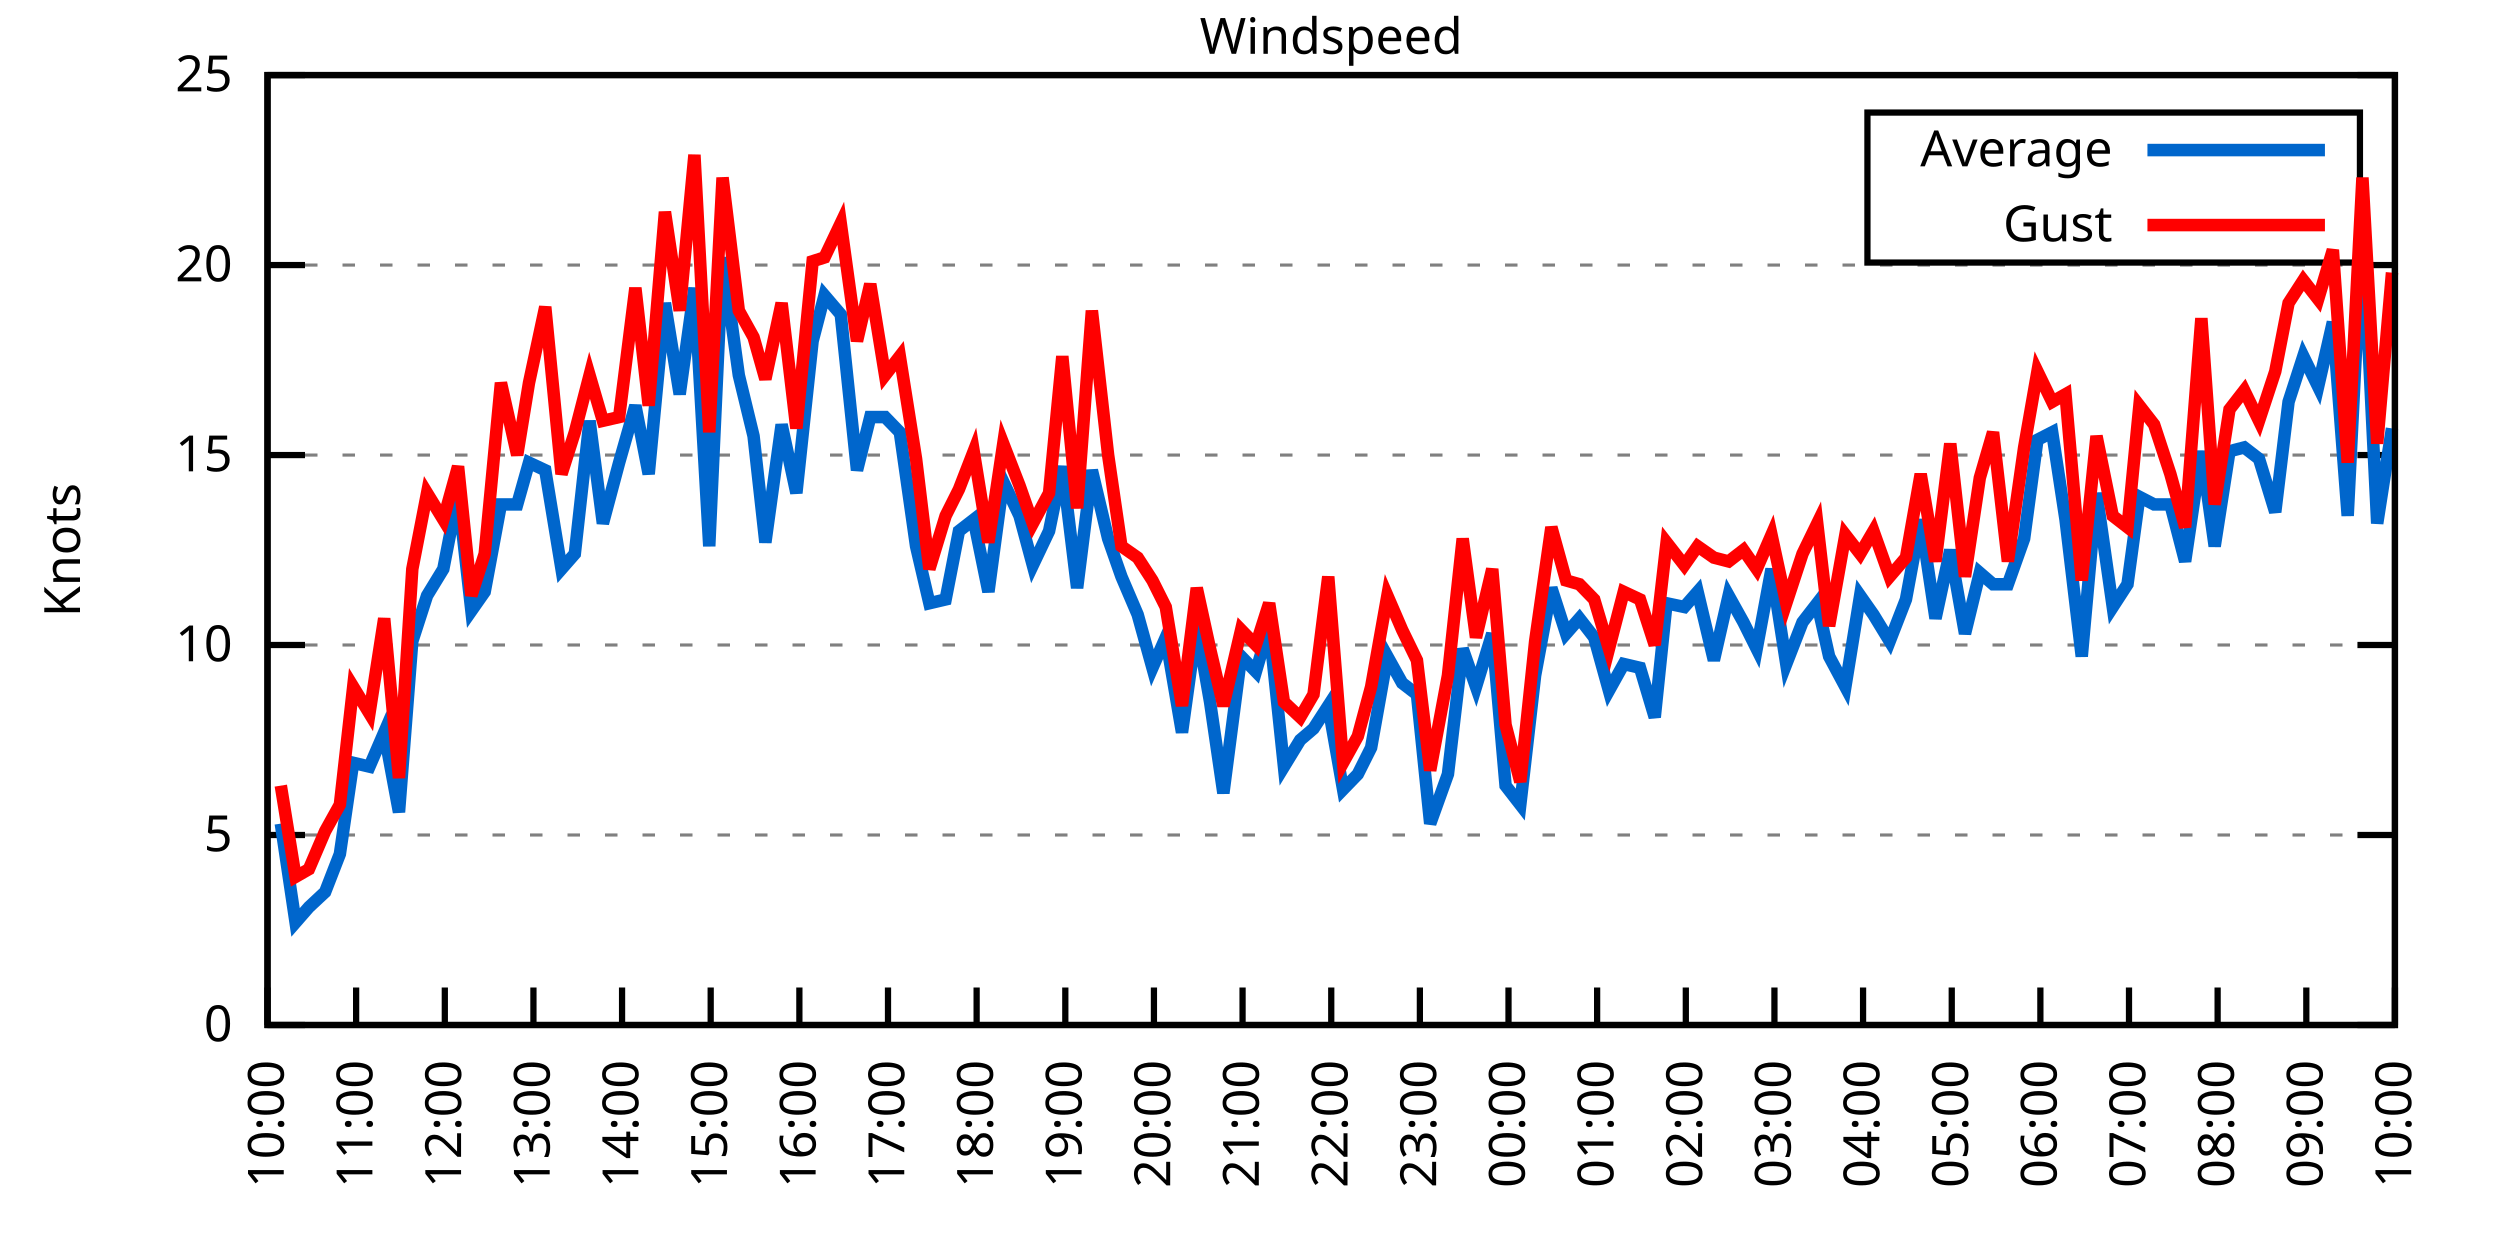
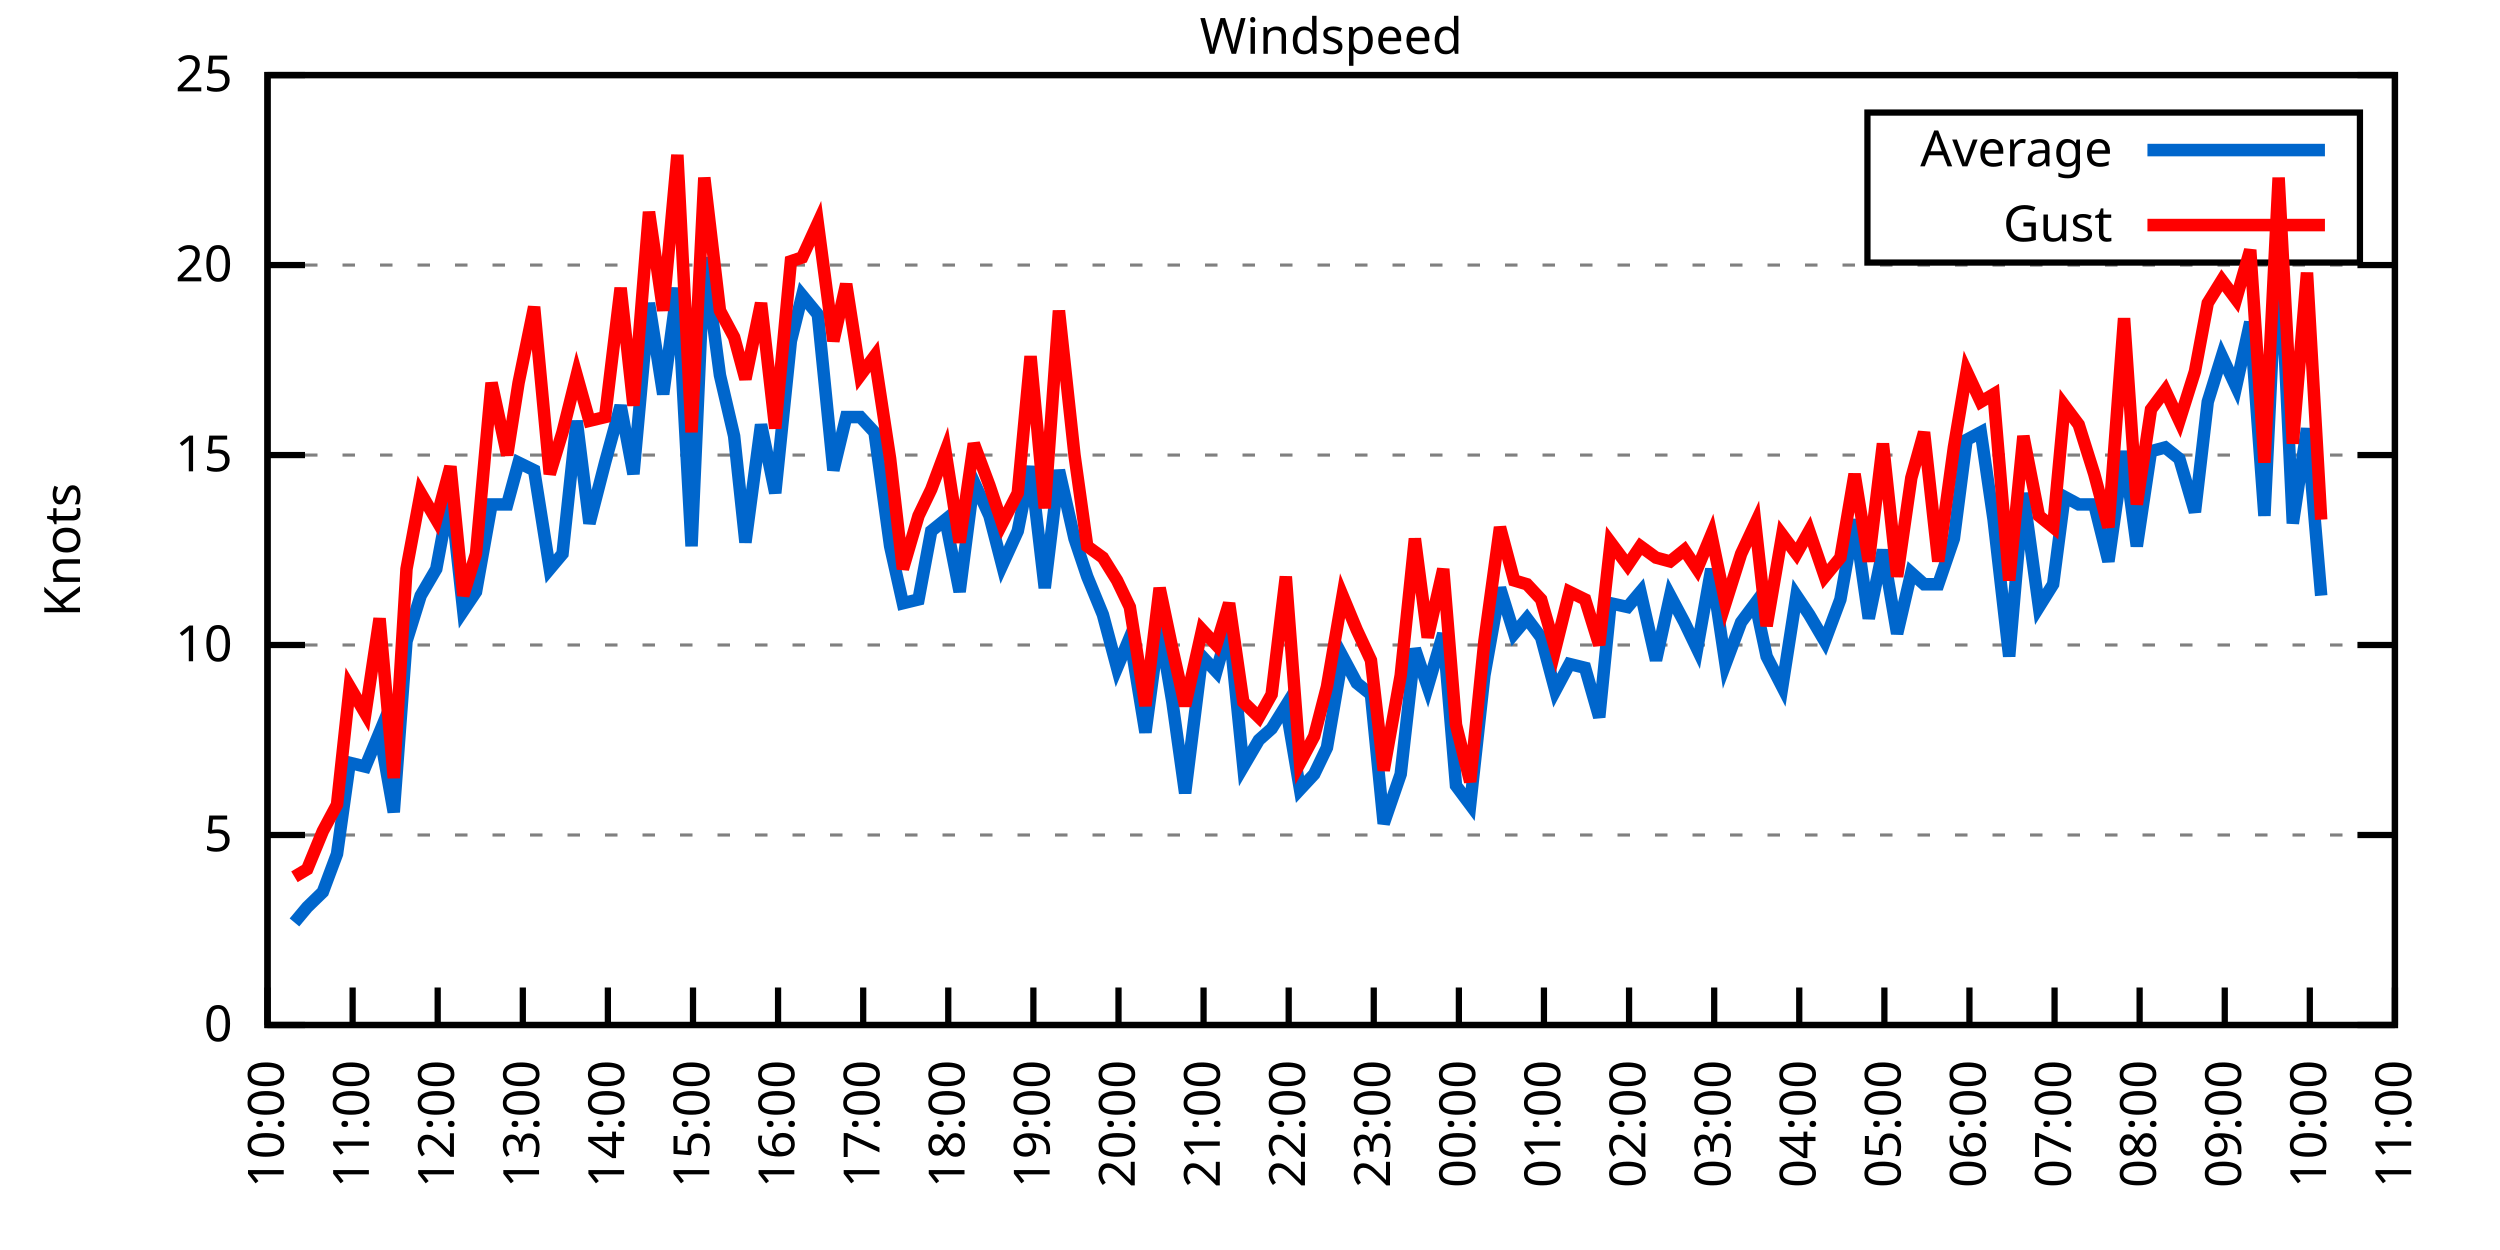
<svg xmlns="http://www.w3.org/2000/svg" xmlns:xlink="http://www.w3.org/1999/xlink" width="400" height="200" viewBox="0 0 400 200">
  <g id="gnuplot_canvas">
    <rect x="0" y="0" width="400" height="200" fill="none" />
    <defs>
      <circle id="gpDot" r="0.5" stroke-width="0.5" stroke="currentColor" />
      <path id="gpPt0" stroke-width="0.333" stroke="currentColor" d="M-1,0 h2 M0,-1 v2" />
      <path id="gpPt1" stroke-width="0.333" stroke="currentColor" d="M-1,-1 L1,1 M1,-1 L-1,1" />
      <path id="gpPt2" stroke-width="0.333" stroke="currentColor" d="M-1,0 L1,0 M0,-1 L0,1 M-1,-1 L1,1 M-1,1 L1,-1" />
      <rect id="gpPt3" stroke-width="0.333" stroke="currentColor" x="-1" y="-1" width="2" height="2" />
      <rect id="gpPt4" stroke-width="0.333" stroke="currentColor" fill="currentColor" x="-1" y="-1" width="2" height="2" />
      <circle id="gpPt5" stroke-width="0.333" stroke="currentColor" cx="0" cy="0" r="1" />
      <use xlink:href="#gpPt5" id="gpPt6" fill="currentColor" stroke="none" />
      <path id="gpPt7" stroke-width="0.333" stroke="currentColor" d="M0,-1.33 L-1.33,0.67 L1.33,0.67 z" />
      <use xlink:href="#gpPt7" id="gpPt8" fill="currentColor" stroke="none" />
      <use xlink:href="#gpPt7" id="gpPt9" stroke="currentColor" transform="rotate(180)" />
      <use xlink:href="#gpPt9" id="gpPt10" fill="currentColor" stroke="none" />
      <use xlink:href="#gpPt3" id="gpPt11" stroke="currentColor" transform="rotate(45)" />
      <use xlink:href="#gpPt11" id="gpPt12" fill="currentColor" stroke="none" />
      <path id="gpPt13" stroke-width="0.333" stroke="currentColor" d="M0,1.330 L1.265,0.411 L0.782,-1.067 L-0.782,-1.076 L-1.265,0.411 z" />
      <use xlink:href="#gpPt13" id="gpPt14" fill="currentColor" stroke="none" />
      <filter id="textbox" filterUnits="objectBoundingBox" x="0" y="0" height="1" width="1">
        <feFlood flood-color="white" flood-opacity="1" result="bgnd" />
        <feComposite in="SourceGraphic" in2="bgnd" operator="atop" />
      </filter>
      <filter id="greybox" filterUnits="objectBoundingBox" x="0" y="0" height="1" width="1">
        <feFlood flood-color="lightgrey" flood-opacity="1" result="grey" />
        <feComposite in="SourceGraphic" in2="grey" operator="atop" />
      </filter>
    </defs>
    <g fill="none" color="white" stroke="currentColor" stroke-width="1.00" stroke-linecap="butt" stroke-linejoin="miter">
</g>
    <g fill="none" color="black" stroke="currentColor" stroke-width="1.00" stroke-linecap="butt" stroke-linejoin="miter">
      <g stroke="none" shape-rendering="crispEdges">
        <polygon fill="rgb(255, 255, 255)" points="42.80,164.00 383.18,164.00 383.18,12.02 42.80,12.02 " />
      </g>
    </g>
    <g fill="none" color="black" stroke="currentColor" stroke-width="1.00" stroke-linecap="butt" stroke-linejoin="miter">
</g>
    <g fill="none" color="black" stroke="black" stroke-width="0.50" stroke-linecap="butt" stroke-linejoin="miter">
</g>
    <g fill="none" color="gray" stroke="currentColor" stroke-width="0.50" stroke-linecap="butt" stroke-linejoin="miter">
      <path stroke="gray" stroke-dasharray="2,4" class="gridline" d="M42.80,164.00 L383.19,164.00  " />
    </g>
    <g fill="none" color="gray" stroke="gray" stroke-width="1.00" stroke-linecap="butt" stroke-linejoin="miter">
</g>
    <g fill="none" color="black" stroke="currentColor" stroke-width="1.00" stroke-linecap="butt" stroke-linejoin="miter">
      <path stroke="black" d="M42.80,164.00 L48.80,164.00 M383.19,164.00 L377.19,164.00  " />
      <g transform="translate(37.20,166.60)" stroke="none" fill="black" font-family="Sans" font-size="8.00" text-anchor="end">
        <text>
          <tspan font-family="Sans"> 0</tspan>
        </text>
      </g>
    </g>
    <g fill="none" color="black" stroke="currentColor" stroke-width="1.00" stroke-linecap="butt" stroke-linejoin="miter">
</g>
    <g fill="none" color="black" stroke="black" stroke-width="0.50" stroke-linecap="butt" stroke-linejoin="miter">
</g>
    <g fill="none" color="gray" stroke="currentColor" stroke-width="0.50" stroke-linecap="butt" stroke-linejoin="miter">
      <path stroke="gray" stroke-dasharray="2,4" class="gridline" d="M42.80,133.60 L383.19,133.60  " />
    </g>
    <g fill="none" color="gray" stroke="gray" stroke-width="1.00" stroke-linecap="butt" stroke-linejoin="miter">
</g>
    <g fill="none" color="black" stroke="currentColor" stroke-width="1.00" stroke-linecap="butt" stroke-linejoin="miter">
      <path stroke="black" d="M42.80,133.60 L48.80,133.60 M383.19,133.60 L377.19,133.60  " />
      <g transform="translate(37.20,136.20)" stroke="none" fill="black" font-family="Sans" font-size="8.00" text-anchor="end">
        <text>
          <tspan font-family="Sans"> 5</tspan>
        </text>
      </g>
    </g>
    <g fill="none" color="black" stroke="currentColor" stroke-width="1.00" stroke-linecap="butt" stroke-linejoin="miter">
</g>
    <g fill="none" color="black" stroke="black" stroke-width="0.50" stroke-linecap="butt" stroke-linejoin="miter">
</g>
    <g fill="none" color="gray" stroke="currentColor" stroke-width="0.50" stroke-linecap="butt" stroke-linejoin="miter">
      <path stroke="gray" stroke-dasharray="2,4" class="gridline" d="M42.80,103.20 L383.19,103.20  " />
    </g>
    <g fill="none" color="gray" stroke="gray" stroke-width="1.00" stroke-linecap="butt" stroke-linejoin="miter">
</g>
    <g fill="none" color="black" stroke="currentColor" stroke-width="1.00" stroke-linecap="butt" stroke-linejoin="miter">
      <path stroke="black" d="M42.80,103.20 L48.80,103.20 M383.19,103.20 L377.19,103.20  " />
      <g transform="translate(37.20,105.80)" stroke="none" fill="black" font-family="Sans" font-size="8.00" text-anchor="end">
        <text>
          <tspan font-family="Sans"> 10</tspan>
        </text>
      </g>
    </g>
    <g fill="none" color="black" stroke="currentColor" stroke-width="1.00" stroke-linecap="butt" stroke-linejoin="miter">
</g>
    <g fill="none" color="black" stroke="black" stroke-width="0.50" stroke-linecap="butt" stroke-linejoin="miter">
</g>
    <g fill="none" color="gray" stroke="currentColor" stroke-width="0.50" stroke-linecap="butt" stroke-linejoin="miter">
      <path stroke="gray" stroke-dasharray="2,4" class="gridline" d="M42.80,72.81 L383.19,72.81  " />
    </g>
    <g fill="none" color="gray" stroke="gray" stroke-width="1.00" stroke-linecap="butt" stroke-linejoin="miter">
</g>
    <g fill="none" color="black" stroke="currentColor" stroke-width="1.00" stroke-linecap="butt" stroke-linejoin="miter">
      <path stroke="black" d="M42.80,72.81 L48.80,72.81 M383.19,72.81 L377.19,72.81  " />
      <g transform="translate(37.20,75.41)" stroke="none" fill="black" font-family="Sans" font-size="8.00" text-anchor="end">
        <text>
          <tspan font-family="Sans"> 15</tspan>
        </text>
      </g>
    </g>
    <g fill="none" color="black" stroke="currentColor" stroke-width="1.00" stroke-linecap="butt" stroke-linejoin="miter">
</g>
    <g fill="none" color="black" stroke="black" stroke-width="0.50" stroke-linecap="butt" stroke-linejoin="miter">
</g>
    <g fill="none" color="gray" stroke="currentColor" stroke-width="0.50" stroke-linecap="butt" stroke-linejoin="miter">
      <path stroke="gray" stroke-dasharray="2,4" class="gridline" d="M42.80,42.41 L383.19,42.41  " />
    </g>
    <g fill="none" color="gray" stroke="gray" stroke-width="1.00" stroke-linecap="butt" stroke-linejoin="miter">
</g>
    <g fill="none" color="black" stroke="currentColor" stroke-width="1.00" stroke-linecap="butt" stroke-linejoin="miter">
      <path stroke="black" d="M42.80,42.41 L48.80,42.41 M383.19,42.41 L377.19,42.41  " />
      <g transform="translate(37.20,45.01)" stroke="none" fill="black" font-family="Sans" font-size="8.00" text-anchor="end">
        <text>
          <tspan font-family="Sans"> 20</tspan>
        </text>
      </g>
    </g>
    <g fill="none" color="black" stroke="currentColor" stroke-width="1.00" stroke-linecap="butt" stroke-linejoin="miter">
</g>
    <g fill="none" color="black" stroke="black" stroke-width="0.50" stroke-linecap="butt" stroke-linejoin="miter">
</g>
    <g fill="none" color="gray" stroke="currentColor" stroke-width="0.50" stroke-linecap="butt" stroke-linejoin="miter">
      <path stroke="gray" stroke-dasharray="2,4" class="gridline" d="M42.80,12.01 L383.19,12.01  " />
    </g>
    <g fill="none" color="gray" stroke="gray" stroke-width="1.00" stroke-linecap="butt" stroke-linejoin="miter">
</g>
    <g fill="none" color="black" stroke="currentColor" stroke-width="1.00" stroke-linecap="butt" stroke-linejoin="miter">
      <path stroke="black" d="M42.80,12.01 L48.80,12.01 M383.19,12.01 L377.19,12.01  " />
      <g transform="translate(37.20,14.61)" stroke="none" fill="black" font-family="Sans" font-size="8.00" text-anchor="end">
        <text>
          <tspan font-family="Sans"> 25</tspan>
        </text>
      </g>
    </g>
    <g fill="none" color="black" stroke="currentColor" stroke-width="1.00" stroke-linecap="butt" stroke-linejoin="miter">
      <path stroke="black" d="M42.80,164.00 L42.80,158.00  " />
      <g transform="translate(45.40,169.60) rotate(270.00)" stroke="none" fill="black" font-family="Sans" font-size="8.00" text-anchor="end">
        <text>
          <tspan font-family="Sans">10:00</tspan>
        </text>
      </g>
    </g>
    <g fill="none" color="black" stroke="currentColor" stroke-width="1.00" stroke-linecap="butt" stroke-linejoin="miter">
-       <path stroke="black" d="M56.98,164.00 L56.98,158.00  " />
-       <g transform="translate(59.58,169.60) rotate(270.00)" stroke="none" fill="black" font-family="Sans" font-size="8.00" text-anchor="end">
+       <path stroke="black" d="M56.42,164.00 L56.42,158.00  " />
+       <g transform="translate(59.02,169.60) rotate(270.00)" stroke="none" fill="black" font-family="Sans" font-size="8.00" text-anchor="end">
        <text>
          <tspan font-family="Sans">11:00</tspan>
        </text>
      </g>
    </g>
    <g fill="none" color="black" stroke="currentColor" stroke-width="1.00" stroke-linecap="butt" stroke-linejoin="miter">
-       <path stroke="black" d="M71.17,164.00 L71.17,158.00  " />
-       <g transform="translate(73.77,169.60) rotate(270.00)" stroke="none" fill="black" font-family="Sans" font-size="8.00" text-anchor="end">
+       <path stroke="black" d="M70.03,164.00 L70.03,158.00  " />
+       <g transform="translate(72.63,169.60) rotate(270.00)" stroke="none" fill="black" font-family="Sans" font-size="8.00" text-anchor="end">
        <text>
          <tspan font-family="Sans">12:00</tspan>
        </text>
      </g>
    </g>
    <g fill="none" color="black" stroke="currentColor" stroke-width="1.00" stroke-linecap="butt" stroke-linejoin="miter">
-       <path stroke="black" d="M85.35,164.00 L85.35,158.00  " />
-       <g transform="translate(87.95,169.60) rotate(270.00)" stroke="none" fill="black" font-family="Sans" font-size="8.00" text-anchor="end">
+       <path stroke="black" d="M83.65,164.00 L83.65,158.00  " />
+       <g transform="translate(86.25,169.60) rotate(270.00)" stroke="none" fill="black" font-family="Sans" font-size="8.00" text-anchor="end">
        <text>
          <tspan font-family="Sans">13:00</tspan>
        </text>
      </g>
    </g>
    <g fill="none" color="black" stroke="currentColor" stroke-width="1.00" stroke-linecap="butt" stroke-linejoin="miter">
-       <path stroke="black" d="M99.53,164.00 L99.53,158.00  " />
-       <g transform="translate(102.13,169.60) rotate(270.00)" stroke="none" fill="black" font-family="Sans" font-size="8.00" text-anchor="end">
+       <path stroke="black" d="M97.26,164.00 L97.26,158.00  " />
+       <g transform="translate(99.86,169.60) rotate(270.00)" stroke="none" fill="black" font-family="Sans" font-size="8.00" text-anchor="end">
        <text>
          <tspan font-family="Sans">14:00</tspan>
        </text>
      </g>
    </g>
    <g fill="none" color="black" stroke="currentColor" stroke-width="1.00" stroke-linecap="butt" stroke-linejoin="miter">
-       <path stroke="black" d="M113.71,164.00 L113.71,158.00  " />
-       <g transform="translate(116.31,169.60) rotate(270.00)" stroke="none" fill="black" font-family="Sans" font-size="8.00" text-anchor="end">
+       <path stroke="black" d="M110.88,164.00 L110.88,158.00  " />
+       <g transform="translate(113.48,169.60) rotate(270.00)" stroke="none" fill="black" font-family="Sans" font-size="8.00" text-anchor="end">
        <text>
          <tspan font-family="Sans">15:00</tspan>
        </text>
      </g>
    </g>
    <g fill="none" color="black" stroke="currentColor" stroke-width="1.00" stroke-linecap="butt" stroke-linejoin="miter">
-       <path stroke="black" d="M127.90,164.00 L127.90,158.00  " />
-       <g transform="translate(130.50,169.60) rotate(270.00)" stroke="none" fill="black" font-family="Sans" font-size="8.00" text-anchor="end">
+       <path stroke="black" d="M124.49,164.00 L124.49,158.00  " />
+       <g transform="translate(127.09,169.60) rotate(270.00)" stroke="none" fill="black" font-family="Sans" font-size="8.00" text-anchor="end">
        <text>
          <tspan font-family="Sans">16:00</tspan>
        </text>
      </g>
    </g>
    <g fill="none" color="black" stroke="currentColor" stroke-width="1.00" stroke-linecap="butt" stroke-linejoin="miter">
-       <path stroke="black" d="M142.08,164.00 L142.08,158.00  " />
-       <g transform="translate(144.68,169.60) rotate(270.00)" stroke="none" fill="black" font-family="Sans" font-size="8.00" text-anchor="end">
+       <path stroke="black" d="M138.11,164.00 L138.11,158.00  " />
+       <g transform="translate(140.71,169.60) rotate(270.00)" stroke="none" fill="black" font-family="Sans" font-size="8.00" text-anchor="end">
        <text>
          <tspan font-family="Sans">17:00</tspan>
        </text>
      </g>
    </g>
    <g fill="none" color="black" stroke="currentColor" stroke-width="1.00" stroke-linecap="butt" stroke-linejoin="miter">
-       <path stroke="black" d="M156.26,164.00 L156.26,158.00  " />
-       <g transform="translate(158.86,169.60) rotate(270.00)" stroke="none" fill="black" font-family="Sans" font-size="8.00" text-anchor="end">
+       <path stroke="black" d="M151.72,164.00 L151.72,158.00  " />
+       <g transform="translate(154.32,169.60) rotate(270.00)" stroke="none" fill="black" font-family="Sans" font-size="8.00" text-anchor="end">
        <text>
          <tspan font-family="Sans">18:00</tspan>
        </text>
      </g>
    </g>
    <g fill="none" color="black" stroke="currentColor" stroke-width="1.00" stroke-linecap="butt" stroke-linejoin="miter">
-       <path stroke="black" d="M170.45,164.00 L170.45,158.00  " />
-       <g transform="translate(173.05,169.60) rotate(270.00)" stroke="none" fill="black" font-family="Sans" font-size="8.00" text-anchor="end">
+       <path stroke="black" d="M165.34,164.00 L165.34,158.00  " />
+       <g transform="translate(167.94,169.60) rotate(270.00)" stroke="none" fill="black" font-family="Sans" font-size="8.00" text-anchor="end">
        <text>
          <tspan font-family="Sans">19:00</tspan>
        </text>
      </g>
    </g>
    <g fill="none" color="black" stroke="currentColor" stroke-width="1.00" stroke-linecap="butt" stroke-linejoin="miter">
-       <path stroke="black" d="M184.63,164.00 L184.63,158.00  " />
-       <g transform="translate(187.23,169.60) rotate(270.00)" stroke="none" fill="black" font-family="Sans" font-size="8.00" text-anchor="end">
+       <path stroke="black" d="M178.96,164.00 L178.96,158.00  " />
+       <g transform="translate(181.56,169.60) rotate(270.00)" stroke="none" fill="black" font-family="Sans" font-size="8.00" text-anchor="end">
        <text>
          <tspan font-family="Sans">20:00</tspan>
        </text>
      </g>
    </g>
    <g fill="none" color="black" stroke="currentColor" stroke-width="1.00" stroke-linecap="butt" stroke-linejoin="miter">
-       <path stroke="black" d="M198.81,164.00 L198.81,158.00  " />
-       <g transform="translate(201.41,169.60) rotate(270.00)" stroke="none" fill="black" font-family="Sans" font-size="8.00" text-anchor="end">
+       <path stroke="black" d="M192.57,164.00 L192.57,158.00  " />
+       <g transform="translate(195.17,169.60) rotate(270.00)" stroke="none" fill="black" font-family="Sans" font-size="8.00" text-anchor="end">
        <text>
          <tspan font-family="Sans">21:00</tspan>
        </text>
      </g>
    </g>
    <g fill="none" color="black" stroke="currentColor" stroke-width="1.00" stroke-linecap="butt" stroke-linejoin="miter">
-       <path stroke="black" d="M213.00,164.00 L213.00,158.00  " />
-       <g transform="translate(215.60,169.60) rotate(270.00)" stroke="none" fill="black" font-family="Sans" font-size="8.00" text-anchor="end">
+       <path stroke="black" d="M206.19,164.00 L206.19,158.00  " />
+       <g transform="translate(208.79,169.60) rotate(270.00)" stroke="none" fill="black" font-family="Sans" font-size="8.00" text-anchor="end">
        <text>
          <tspan font-family="Sans">22:00</tspan>
        </text>
      </g>
    </g>
    <g fill="none" color="black" stroke="currentColor" stroke-width="1.00" stroke-linecap="butt" stroke-linejoin="miter">
-       <path stroke="black" d="M227.18,164.00 L227.18,158.00  " />
-       <g transform="translate(229.78,169.60) rotate(270.00)" stroke="none" fill="black" font-family="Sans" font-size="8.00" text-anchor="end">
+       <path stroke="black" d="M219.80,164.00 L219.80,158.00  " />
+       <g transform="translate(222.40,169.60) rotate(270.00)" stroke="none" fill="black" font-family="Sans" font-size="8.00" text-anchor="end">
        <text>
          <tspan font-family="Sans">23:00</tspan>
        </text>
      </g>
    </g>
    <g fill="none" color="black" stroke="currentColor" stroke-width="1.00" stroke-linecap="butt" stroke-linejoin="miter">
-       <path stroke="black" d="M241.36,164.00 L241.36,158.00  " />
-       <g transform="translate(243.96,169.60) rotate(270.00)" stroke="none" fill="black" font-family="Sans" font-size="8.00" text-anchor="end">
+       <path stroke="black" d="M233.42,164.00 L233.42,158.00  " />
+       <g transform="translate(236.02,169.60) rotate(270.00)" stroke="none" fill="black" font-family="Sans" font-size="8.00" text-anchor="end">
        <text>
          <tspan font-family="Sans">00:00</tspan>
        </text>
      </g>
    </g>
    <g fill="none" color="black" stroke="currentColor" stroke-width="1.00" stroke-linecap="butt" stroke-linejoin="miter">
-       <path stroke="black" d="M255.54,164.00 L255.54,158.00  " />
-       <g transform="translate(258.14,169.60) rotate(270.00)" stroke="none" fill="black" font-family="Sans" font-size="8.00" text-anchor="end">
+       <path stroke="black" d="M247.03,164.00 L247.03,158.00  " />
+       <g transform="translate(249.63,169.60) rotate(270.00)" stroke="none" fill="black" font-family="Sans" font-size="8.00" text-anchor="end">
        <text>
          <tspan font-family="Sans">01:00</tspan>
        </text>
      </g>
    </g>
    <g fill="none" color="black" stroke="currentColor" stroke-width="1.00" stroke-linecap="butt" stroke-linejoin="miter">
-       <path stroke="black" d="M269.73,164.00 L269.73,158.00  " />
-       <g transform="translate(272.33,169.60) rotate(270.00)" stroke="none" fill="black" font-family="Sans" font-size="8.00" text-anchor="end">
+       <path stroke="black" d="M260.65,164.00 L260.65,158.00  " />
+       <g transform="translate(263.25,169.60) rotate(270.00)" stroke="none" fill="black" font-family="Sans" font-size="8.00" text-anchor="end">
        <text>
          <tspan font-family="Sans">02:00</tspan>
        </text>
      </g>
    </g>
    <g fill="none" color="black" stroke="currentColor" stroke-width="1.00" stroke-linecap="butt" stroke-linejoin="miter">
-       <path stroke="black" d="M283.91,164.00 L283.91,158.00  " />
-       <g transform="translate(286.51,169.60) rotate(270.00)" stroke="none" fill="black" font-family="Sans" font-size="8.00" text-anchor="end">
+       <path stroke="black" d="M274.27,164.00 L274.27,158.00  " />
+       <g transform="translate(276.87,169.60) rotate(270.00)" stroke="none" fill="black" font-family="Sans" font-size="8.00" text-anchor="end">
        <text>
          <tspan font-family="Sans">03:00</tspan>
        </text>
      </g>
    </g>
    <g fill="none" color="black" stroke="currentColor" stroke-width="1.00" stroke-linecap="butt" stroke-linejoin="miter">
-       <path stroke="black" d="M298.09,164.00 L298.09,158.00  " />
-       <g transform="translate(300.69,169.60) rotate(270.00)" stroke="none" fill="black" font-family="Sans" font-size="8.00" text-anchor="end">
+       <path stroke="black" d="M287.88,164.00 L287.88,158.00  " />
+       <g transform="translate(290.48,169.60) rotate(270.00)" stroke="none" fill="black" font-family="Sans" font-size="8.00" text-anchor="end">
        <text>
          <tspan font-family="Sans">04:00</tspan>
        </text>
      </g>
    </g>
    <g fill="none" color="black" stroke="currentColor" stroke-width="1.00" stroke-linecap="butt" stroke-linejoin="miter">
-       <path stroke="black" d="M312.28,164.00 L312.28,158.00  " />
-       <g transform="translate(314.88,169.60) rotate(270.00)" stroke="none" fill="black" font-family="Sans" font-size="8.00" text-anchor="end">
+       <path stroke="black" d="M301.50,164.00 L301.50,158.00  " />
+       <g transform="translate(304.10,169.60) rotate(270.00)" stroke="none" fill="black" font-family="Sans" font-size="8.00" text-anchor="end">
        <text>
          <tspan font-family="Sans">05:00</tspan>
        </text>
      </g>
    </g>
    <g fill="none" color="black" stroke="currentColor" stroke-width="1.00" stroke-linecap="butt" stroke-linejoin="miter">
-       <path stroke="black" d="M326.46,164.00 L326.46,158.00  " />
-       <g transform="translate(329.06,169.60) rotate(270.00)" stroke="none" fill="black" font-family="Sans" font-size="8.00" text-anchor="end">
+       <path stroke="black" d="M315.11,164.00 L315.11,158.00  " />
+       <g transform="translate(317.71,169.60) rotate(270.00)" stroke="none" fill="black" font-family="Sans" font-size="8.00" text-anchor="end">
        <text>
          <tspan font-family="Sans">06:00</tspan>
        </text>
      </g>
    </g>
    <g fill="none" color="black" stroke="currentColor" stroke-width="1.00" stroke-linecap="butt" stroke-linejoin="miter">
-       <path stroke="black" d="M340.64,164.00 L340.64,158.00  " />
-       <g transform="translate(343.24,169.60) rotate(270.00)" stroke="none" fill="black" font-family="Sans" font-size="8.00" text-anchor="end">
+       <path stroke="black" d="M328.73,164.00 L328.73,158.00  " />
+       <g transform="translate(331.33,169.60) rotate(270.00)" stroke="none" fill="black" font-family="Sans" font-size="8.00" text-anchor="end">
        <text>
          <tspan font-family="Sans">07:00</tspan>
        </text>
      </g>
    </g>
    <g fill="none" color="black" stroke="currentColor" stroke-width="1.00" stroke-linecap="butt" stroke-linejoin="miter">
-       <path stroke="black" d="M354.82,164.00 L354.82,158.00  " />
-       <g transform="translate(357.42,169.60) rotate(270.00)" stroke="none" fill="black" font-family="Sans" font-size="8.00" text-anchor="end">
+       <path stroke="black" d="M342.34,164.00 L342.34,158.00  " />
+       <g transform="translate(344.94,169.60) rotate(270.00)" stroke="none" fill="black" font-family="Sans" font-size="8.00" text-anchor="end">
        <text>
          <tspan font-family="Sans">08:00</tspan>
        </text>
      </g>
    </g>
    <g fill="none" color="black" stroke="currentColor" stroke-width="1.00" stroke-linecap="butt" stroke-linejoin="miter">
-       <path stroke="black" d="M369.01,164.00 L369.01,158.00  " />
-       <g transform="translate(371.61,169.60) rotate(270.00)" stroke="none" fill="black" font-family="Sans" font-size="8.00" text-anchor="end">
+       <path stroke="black" d="M355.96,164.00 L355.96,158.00  " />
+       <g transform="translate(358.56,169.60) rotate(270.00)" stroke="none" fill="black" font-family="Sans" font-size="8.00" text-anchor="end">
        <text>
          <tspan font-family="Sans">09:00</tspan>
+         </text>
+       </g>
+     </g>
+     <g fill="none" color="black" stroke="currentColor" stroke-width="1.00" stroke-linecap="butt" stroke-linejoin="miter">
+       <path stroke="black" d="M369.57,164.00 L369.57,158.00  " />
+       <g transform="translate(372.17,169.60) rotate(270.00)" stroke="none" fill="black" font-family="Sans" font-size="8.00" text-anchor="end">
+         <text>
+           <tspan font-family="Sans">10:00</tspan>
        </text>
      </g>
    </g>
    <g fill="none" color="black" stroke="currentColor" stroke-width="1.00" stroke-linecap="butt" stroke-linejoin="miter">
      <path stroke="black" d="M383.19,164.00 L383.19,158.00  " />
      <g transform="translate(385.79,169.60) rotate(270.00)" stroke="none" fill="black" font-family="Sans" font-size="8.00" text-anchor="end">
        <text>
-           <tspan font-family="Sans">10:00</tspan>
+           <tspan font-family="Sans">11:00</tspan>
        </text>
      </g>
    </g>
    <g fill="none" color="black" stroke="currentColor" stroke-width="1.00" stroke-linecap="butt" stroke-linejoin="miter">
</g>
    <g fill="none" color="black" stroke="currentColor" stroke-width="1.00" stroke-linecap="butt" stroke-linejoin="miter">
      <path stroke="black" d="M42.80,12.01 L42.80,164.00 L383.19,164.00 L383.19,12.01 L42.80,12.01 Z  " />
    </g>
    <g fill="none" color="black" stroke="currentColor" stroke-width="1.00" stroke-linecap="butt" stroke-linejoin="miter">
</g>
    <g fill="none" color="black" stroke="currentColor" stroke-width="1.00" stroke-linecap="butt" stroke-linejoin="miter">
      <path stroke="black" d="M298.79,42.01 L298.79,18.01 L377.59,18.01 L377.59,42.01 L298.79,42.01 Z  " />
    </g>
    <g id="Windspeed_plot_1">
      <g fill="none" color="white" stroke="black" stroke-width="2.00" stroke-linecap="butt" stroke-linejoin="miter">
</g>
      <g fill="none" color="black" stroke="currentColor" stroke-width="2.00" stroke-linecap="butt" stroke-linejoin="miter">
        <g transform="translate(337.99,26.61)" stroke="none" fill="black" font-family="Sans" font-size="8.00" text-anchor="end">
          <text>
            <tspan font-family="Sans">Average</tspan>
          </text>
        </g>
      </g>
      <g fill="none" color="black" stroke="currentColor" stroke-width="2.00" stroke-linecap="butt" stroke-linejoin="miter">
-         <path stroke="rgb(  0, 102, 204)" d="M343.59,24.01 L371.99,24.01 M44.93,131.78 L47.29,147.59 L49.42,145.15 L52.02,142.72 L54.38,136.64 L56.51,122.05   L59.11,122.66 L61.47,117.19 L63.84,129.95 L65.97,102.60 L68.33,95.30 L70.93,91.04 L73.29,78.89 L75.42,97.73   L77.55,94.69 L80.15,80.71 L82.75,80.71 L84.64,74.02 L87.24,75.24 L89.84,91.04 L91.97,88.61 L94.33,67.33   L96.46,83.75 L99.06,74.02 L101.66,64.90 L103.79,75.85 L106.39,48.49 L108.75,63.08 L111.11,46.06 L113.48,87.40   L115.61,41.19 L118.21,60.04 L120.57,69.77 L122.46,86.79 L125.06,67.94 L127.42,78.89 L130.02,54.57 L131.92,47.27   L134.52,50.31 L137.12,75.24 L139.24,66.73 L141.61,66.73 L143.97,69.16 L146.57,87.40 L148.70,96.52 L151.30,95.91   L153.43,84.97 L155.79,83.14 L158.15,94.69 L160.52,77.06 L163.12,82.53 L165.25,90.44 L167.85,84.97 L169.97,74.63   L172.34,94.08 L174.70,75.24 L177.30,86.18 L179.43,92.26 L182.03,98.34 L184.39,106.85 L186.52,101.99 L189.12,117.19   L191.48,100.16 L193.61,112.32 L195.74,126.91 L198.58,105.03 L200.94,107.46 L203.07,100.16 L205.43,122.66 L208.03,118.40   L210.16,116.58 L212.52,112.93 L214.89,126.31 L217.25,123.87 L219.38,119.62 L221.98,105.03 L224.34,109.28 L226.71,111.11   L228.83,131.78 L231.67,123.87 L234.03,103.81 L236.16,109.89 L238.76,101.38 L240.89,125.70 L243.25,128.74 L245.62,108.07   L248.22,94.08 L250.58,101.38 L252.71,98.95 L255.07,101.99 L257.43,110.50 L259.80,106.24 L262.40,106.85 L264.76,114.76   L266.65,96.52 L269.49,97.12 L271.62,94.69 L274.22,105.64 L276.58,95.30 L278.95,99.56 L281.07,103.81 L283.44,91.04   L285.80,106.24 L288.40,99.56 L290.76,96.52 L292.66,105.03 L295.26,109.89 L297.62,95.30 L299.75,98.34 L302.35,102.60   L304.95,95.91 L307.31,83.14 L309.68,98.95 L312.04,88.00 L314.40,101.38 L316.77,91.65 L318.89,93.48 L321.26,93.48   L323.86,86.18 L325.99,70.37 L328.35,69.16 L330.48,83.14 L333.08,105.03 L335.44,78.89 L338.04,97.12 L340.40,93.48   L342.30,79.49 L344.66,80.71 L347.26,80.71 L349.62,89.83 L352.22,72.20 L354.35,87.40 L356.72,72.20 L359.08,71.59   L361.44,73.41 L364.04,81.93 L366.17,64.29 L368.53,57.00 L370.90,61.86 L373.26,51.53 L375.63,82.53 L377.99,35.72   L380.35,83.75 L382.72,68.55  " />
+         <path stroke="rgb(  0, 102, 204)" d="M343.59,24.01 L371.99,24.01 M47.11,147.59 L49.15,145.15 L51.65,142.72 L53.92,136.64 L55.96,122.05 L58.46,122.66   L60.73,117.19 L63.00,129.95 L65.04,102.60 L67.31,95.30 L69.80,91.04 L72.07,78.89 L74.12,97.73 L76.16,94.69   L78.65,80.71 L81.15,80.71 L82.97,74.02 L85.46,75.24 L87.96,91.04 L90.00,88.61 L92.27,67.33 L94.31,83.75   L96.81,74.02 L99.30,64.90 L101.35,75.85 L103.84,48.49 L106.11,63.08 L108.38,46.06 L110.65,87.40 L112.69,41.19   L115.19,60.04 L117.46,69.77 L119.27,86.79 L121.77,67.94 L124.04,78.89 L126.54,54.57 L128.35,47.27 L130.85,50.31   L133.34,75.24 L135.39,66.73 L137.66,66.73 L139.92,69.16 L142.42,87.40 L144.46,96.52 L146.96,95.91 L149.00,84.97   L151.27,83.14 L153.54,94.69 L155.81,77.06 L158.31,82.53 L160.35,90.44 L162.84,84.97 L164.89,74.63 L167.16,94.08   L169.43,75.24 L171.92,86.18 L173.96,92.26 L176.46,98.34 L178.73,106.85 L180.77,101.99 L183.27,117.19 L185.54,100.16   L187.58,112.32 L189.62,126.91 L192.34,105.03 L194.61,107.46 L196.66,100.16 L198.93,122.66 L201.42,118.40 L203.46,116.58   L205.73,112.93 L208.00,126.31 L210.27,123.87 L212.31,119.62 L214.81,105.03 L217.08,109.28 L219.35,111.11 L221.39,131.78   L224.11,123.87 L226.38,103.81 L228.43,109.89 L230.92,101.38 L232.96,125.70 L235.23,128.74 L237.50,108.07 L240.00,94.08   L242.27,101.38 L244.31,98.95 L246.58,101.99 L248.85,110.50 L251.12,106.24 L253.61,106.85 L255.88,114.76 L257.70,96.52   L260.42,97.12 L262.47,94.69 L264.96,105.64 L267.23,95.30 L269.50,99.56 L271.54,103.81 L273.81,91.04 L276.08,106.24   L278.58,99.56 L280.85,96.52 L282.66,105.03 L285.16,109.89 L287.43,95.30 L289.47,98.34 L291.97,102.60 L294.46,95.91   L296.73,83.14 L299.00,98.95 L301.27,88.00 L303.54,101.38 L305.81,91.65 L307.85,93.48 L310.12,93.48 L312.62,86.18   L314.66,70.37 L316.93,69.16 L318.97,83.14 L321.47,105.03 L323.74,78.89 L326.23,97.12 L328.50,93.48 L330.32,79.49   L332.59,80.71 L335.08,80.71 L337.35,89.83 L339.85,72.20 L341.89,87.40 L344.16,72.20 L346.43,71.59 L348.70,73.41   L351.19,81.93 L353.24,64.29 L355.50,57.00 L357.77,61.86 L360.04,51.53 L362.31,82.53 L364.58,35.72 L366.85,83.75   L369.12,68.55 L371.39,95.30  " />
      </g>
    </g>
    <g id="Windspeed_plot_2">
      <g fill="none" color="black" stroke="currentColor" stroke-width="2.00" stroke-linecap="butt" stroke-linejoin="miter">
        <g transform="translate(337.99,38.61)" stroke="none" fill="black" font-family="Sans" font-size="8.00" text-anchor="end">
          <text>
            <tspan font-family="Sans">Gust</tspan>
          </text>
        </g>
      </g>
      <g fill="none" color="black" stroke="currentColor" stroke-width="2.00" stroke-linecap="butt" stroke-linejoin="miter">
-         <path stroke="rgb(255,   0,   0)" d="M343.59,36.01 L371.99,36.01 M44.93,125.70 L47.29,140.29 L49.42,139.07 L52.02,132.99 L54.38,128.74 L56.51,109.89   L59.11,114.15 L61.47,98.95 L63.84,124.48 L65.97,91.04 L68.33,78.89 L70.93,83.14 L73.29,74.63 L75.42,95.30   L77.55,88.61 L80.15,61.25 L82.75,72.81 L84.64,61.25 L87.24,49.10 L89.84,75.85 L91.97,69.16 L94.33,60.04   L96.46,67.33 L99.06,66.73 L101.66,46.06 L103.79,64.90 L106.39,33.90 L108.75,49.70 L111.11,24.78 L113.48,69.16   L115.61,28.42 L118.21,49.70 L120.57,53.96 L122.46,60.65 L125.06,48.49 L127.42,68.55 L130.02,41.80 L131.92,41.19   L134.52,35.72 L137.12,54.57 L139.24,45.45 L141.61,60.04 L143.97,57.00 L146.57,73.41 L148.70,91.04 L151.30,82.53   L153.43,78.28 L155.79,72.20 L158.15,86.79 L160.52,70.98 L163.12,77.67 L165.25,83.75 L167.85,78.89 L169.97,57.00   L172.34,81.32 L174.70,49.70 L177.30,72.81 L179.43,87.40 L182.03,89.22 L184.39,92.87 L186.52,97.12 L189.12,112.93   L191.48,94.08 L193.61,103.81 L195.74,112.93 L198.58,100.77 L200.94,103.20 L203.07,96.52 L205.43,112.32 L208.03,114.76   L210.16,111.11 L212.52,92.26 L214.89,122.05 L217.25,117.80 L219.38,109.89 L221.98,95.30 L224.34,100.77 L226.71,105.64   L228.83,123.27 L231.67,108.07 L234.03,86.18 L236.16,101.99 L238.76,91.04 L240.89,115.97 L243.25,125.09 L245.62,102.60   L248.22,84.36 L250.58,92.87 L252.71,93.48 L255.07,95.91 L257.43,103.81 L259.80,94.69 L262.40,95.91 L264.76,103.20   L266.65,86.79 L269.49,90.44 L271.62,87.40 L274.22,89.22 L276.58,89.83 L278.95,88.00 L281.07,91.04 L283.44,85.57   L285.80,96.52 L288.40,88.61 L290.76,83.75 L292.66,100.16 L295.26,85.57 L297.62,88.61 L299.75,84.97 L302.35,92.26   L304.95,89.22 L307.31,75.85 L309.68,89.83 L312.04,70.98 L314.40,92.26 L316.77,76.45 L318.89,69.16 L321.26,89.83   L323.86,71.59 L325.99,59.43 L328.35,64.29 L330.48,63.08 L333.08,92.87 L335.44,69.77 L338.04,82.53 L340.40,84.36   L342.30,64.90 L344.66,67.94 L347.26,75.85 L349.62,84.36 L352.22,50.92 L354.35,80.71 L356.72,65.51 L359.08,62.47   L361.44,67.33 L364.04,59.43 L366.17,48.49 L368.53,44.84 L370.90,47.88 L373.26,39.98 L375.63,74.02 L377.99,28.42   L380.35,70.98 L382.72,43.62  " />
+         <path stroke="rgb(255,   0,   0)" d="M343.59,36.01 L371.99,36.01 M47.11,140.29 L49.15,139.07 L51.65,132.99 L53.92,128.74 L55.96,109.89 L58.46,114.15   L60.73,98.95 L63.00,124.48 L65.04,91.04 L67.31,78.89 L69.80,83.14 L72.07,74.63 L74.12,95.30 L76.16,88.61   L78.65,61.25 L81.15,72.81 L82.97,61.25 L85.46,49.10 L87.96,75.85 L90.00,69.16 L92.27,60.04 L94.31,67.33   L96.81,66.73 L99.30,46.06 L101.35,64.90 L103.84,33.90 L106.11,49.70 L108.38,24.78 L110.65,69.16 L112.69,28.42   L115.19,49.70 L117.46,53.96 L119.27,60.65 L121.77,48.49 L124.04,68.55 L126.54,41.80 L128.35,41.19 L130.85,35.72   L133.34,54.57 L135.39,45.45 L137.66,60.04 L139.92,57.00 L142.42,73.41 L144.46,91.04 L146.96,82.53 L149.00,78.28   L151.27,72.20 L153.54,86.79 L155.81,70.98 L158.31,77.67 L160.35,83.75 L162.84,78.89 L164.89,57.00 L167.16,81.32   L169.43,49.70 L171.92,72.81 L173.96,87.40 L176.46,89.22 L178.73,92.87 L180.77,97.12 L183.27,112.93 L185.54,94.08   L187.58,103.81 L189.62,112.93 L192.34,100.77 L194.61,103.20 L196.66,96.52 L198.93,112.32 L201.42,114.76 L203.46,111.11   L205.73,92.26 L208.00,122.05 L210.27,117.80 L212.31,109.89 L214.81,95.30 L217.08,100.77 L219.35,105.64 L221.39,123.27   L224.11,108.07 L226.38,86.18 L228.43,101.99 L230.92,91.04 L232.96,115.97 L235.23,125.09 L237.50,102.60 L240.00,84.36   L242.27,92.87 L244.31,93.48 L246.58,95.91 L248.85,103.81 L251.12,94.69 L253.61,95.91 L255.88,103.20 L257.70,86.79   L260.42,90.44 L262.47,87.40 L264.96,89.22 L267.23,89.83 L269.50,88.00 L271.54,91.04 L273.81,85.57 L276.08,96.52   L278.58,88.61 L280.85,83.75 L282.66,100.16 L285.16,85.57 L287.43,88.61 L289.47,84.97 L291.97,92.26 L294.46,89.22   L296.73,75.85 L299.00,89.83 L301.27,70.98 L303.54,92.26 L305.81,76.45 L307.85,69.16 L310.12,89.83 L312.62,71.59   L314.66,59.43 L316.93,64.29 L318.97,63.08 L321.47,92.87 L323.74,69.77 L326.23,82.53 L328.50,84.36 L330.32,64.90   L332.59,67.94 L335.08,75.85 L337.35,84.36 L339.85,50.92 L341.89,80.71 L344.16,65.51 L346.43,62.47 L348.70,67.33   L351.19,59.43 L353.24,48.49 L355.50,44.84 L357.77,47.88 L360.04,39.98 L362.31,74.02 L364.58,28.42 L366.85,70.98   L369.12,43.62 L371.39,83.14  " />
      </g>
    </g>
    <g fill="none" color="black" stroke="currentColor" stroke-width="2.00" stroke-linecap="butt" stroke-linejoin="miter">
</g>
    <g fill="none" color="black" stroke="black" stroke-width="1.00" stroke-linecap="butt" stroke-linejoin="miter">
</g>
    <g fill="none" color="black" stroke="currentColor" stroke-width="1.00" stroke-linecap="butt" stroke-linejoin="miter">
      <path stroke="black" d="M42.80,12.01 L42.80,164.00 L383.19,164.00 L383.19,12.01 L42.80,12.01 Z  " />
      <g transform="translate(12.80,88.01) rotate(270.00)" stroke="none" fill="black" font-family="Sans" font-size="8.00" text-anchor="middle">
        <text>
          <tspan font-family="Sans">Knots</tspan>
        </text>
      </g>
    </g>
    <g fill="none" color="black" stroke="currentColor" stroke-width="1.00" stroke-linecap="butt" stroke-linejoin="miter">
</g>
    <g fill="none" color="black" stroke="currentColor" stroke-width="1.00" stroke-linecap="butt" stroke-linejoin="miter">
      <g transform="translate(212.99,8.61)" stroke="none" fill="black" font-family="Sans" font-size="8.00" text-anchor="middle">
        <text>
          <tspan font-family="Sans">Windspeed</tspan>
        </text>
      </g>
    </g>
    <g fill="none" color="black" stroke="currentColor" stroke-width="1.00" stroke-linecap="butt" stroke-linejoin="miter">
</g>
  </g>
</svg>
